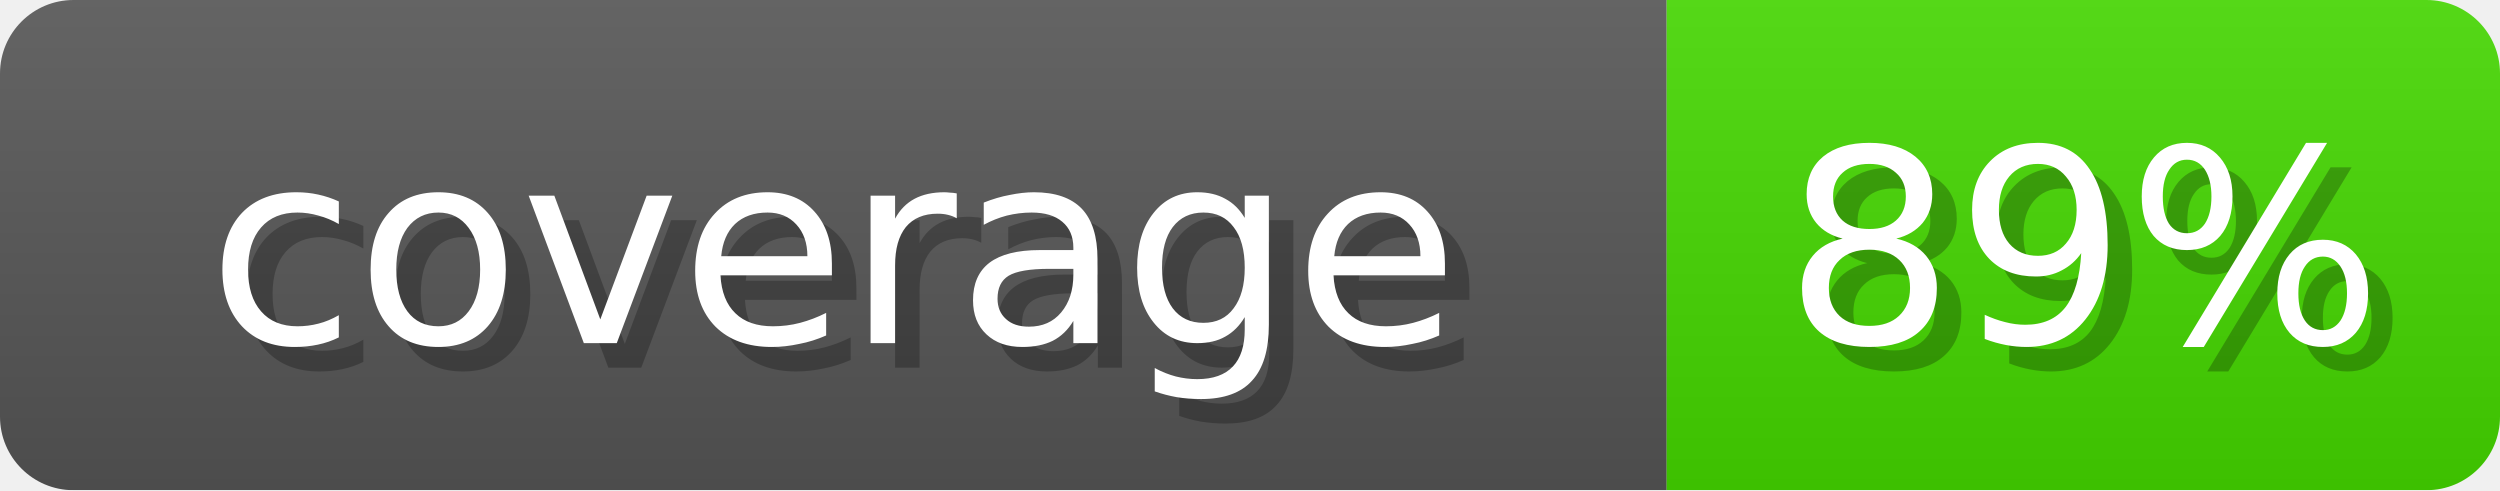
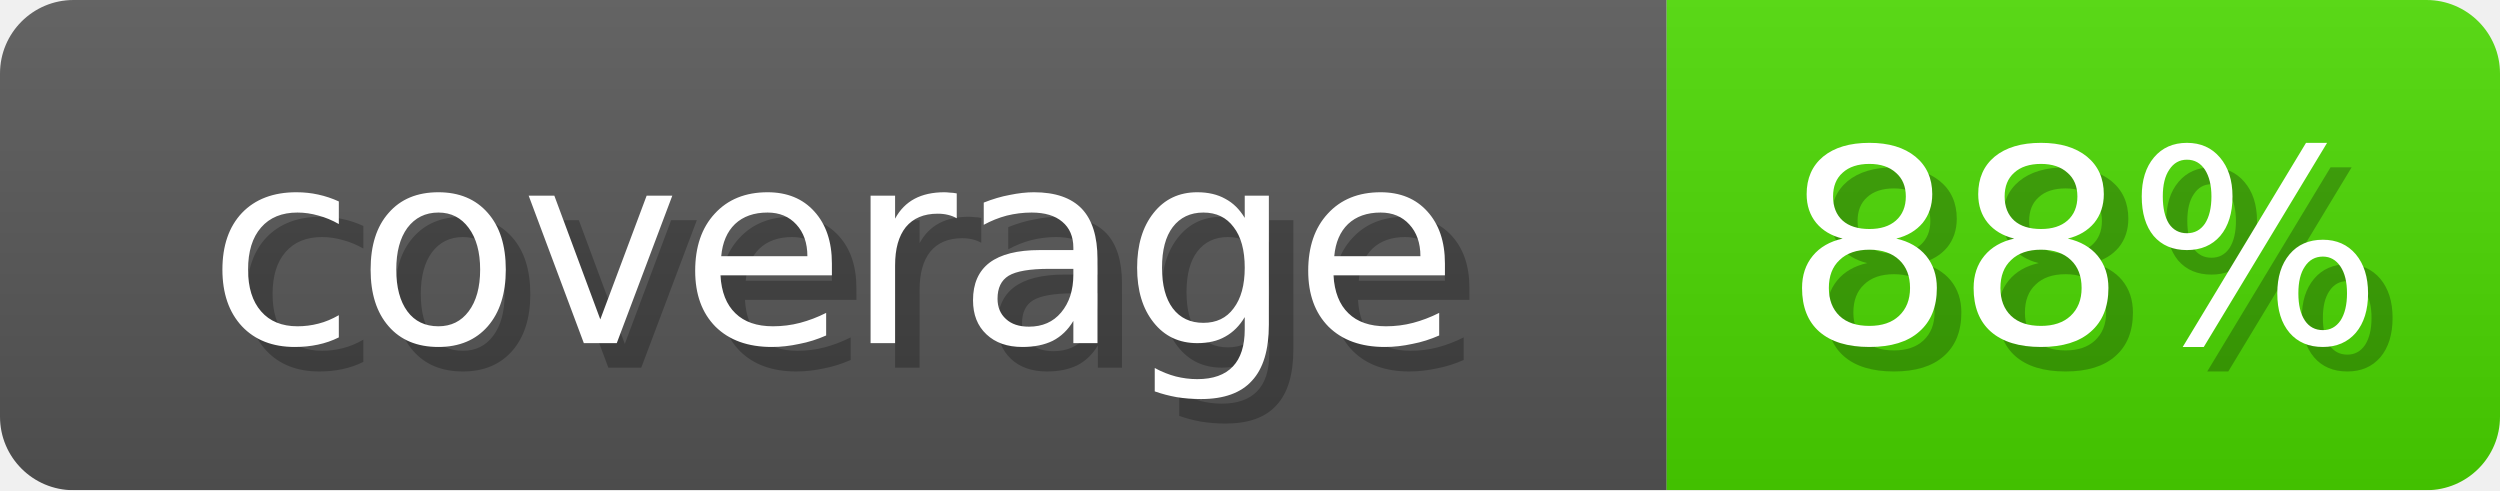
- <svg xmlns="http://www.w3.org/2000/svg" width="102" height="20" role="img" aria-label="coverage: 89%">
+ <svg xmlns="http://www.w3.org/2000/svg" width="102" height="20" role="img" aria-label="coverage: 88%">
  <linearGradient id="s" x2="0" y2="100%">
    <stop offset="0" stop-opacity=".1" stop-color="#EEE" />
    <stop offset="1" stop-opacity=".1" />
  </linearGradient>
  <mask id="m">
    <rect width="102" height="20" rx="3" fill="#fff" />
  </mask>
  <g mask="url(#m)">
    <rect width="68" height="20" fill="#555" />
-     <rect x="68" width="34" height="20" fill="#44D600" />
+     <rect x="68" width="34" height="20" fill="#49D600" />
    <rect width="102" height="20" fill="url(#s)" />
  </g>
  <g fill="#fff" text-anchor="middle" font-family="Verdana,DejaVu Sans,sans-serif" font-size="11">
    <text x="35" y="15" fill="#000" opacity="0.25">coverage</text>
    <text x="34" y="14">coverage</text>
-     <text x="86" y="15" fill="#000" opacity="0.25">89%</text>
-     <text x="85" y="14">89%</text>
+     <text x="86" y="15" fill="#000" opacity="0.25">88%</text>
+     <text x="85" y="14">88%</text>
  </g>
</svg>
